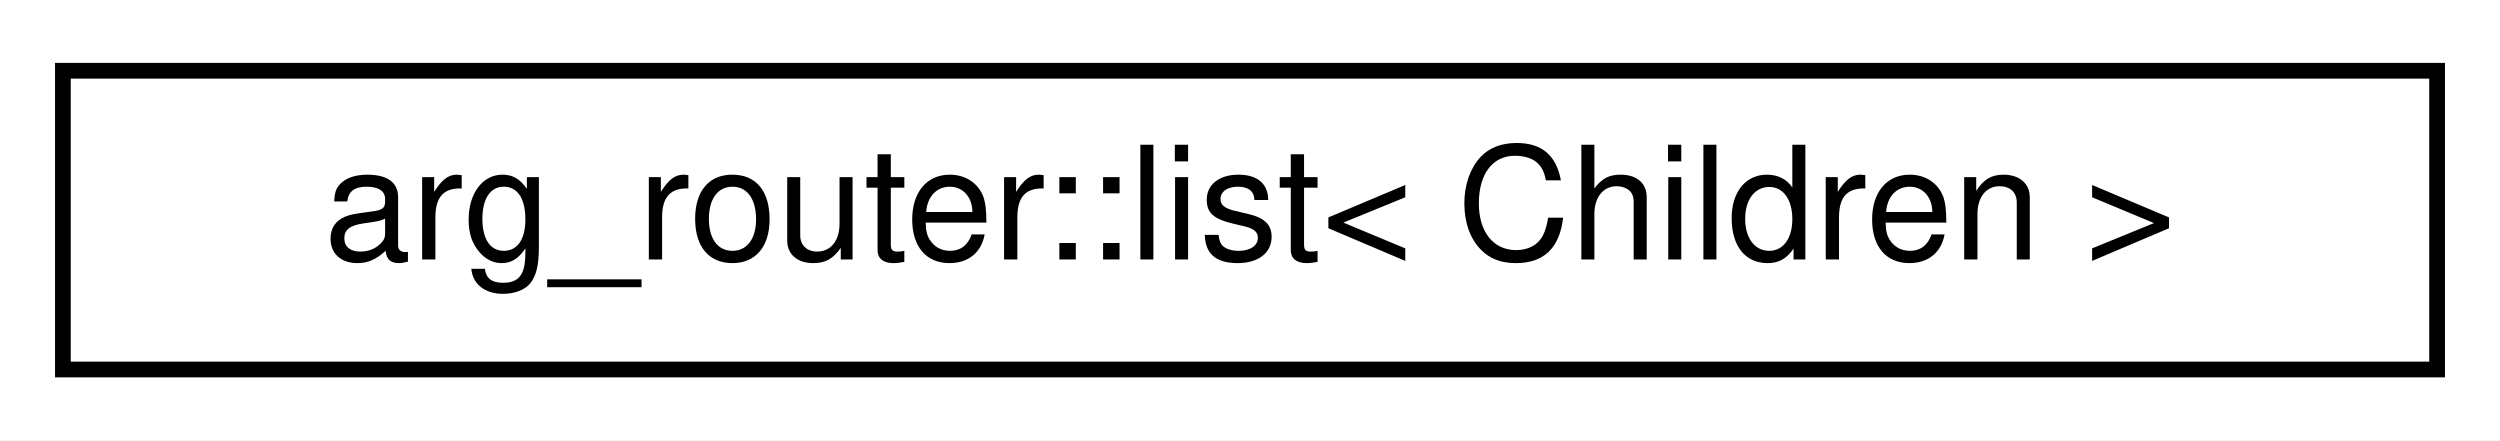
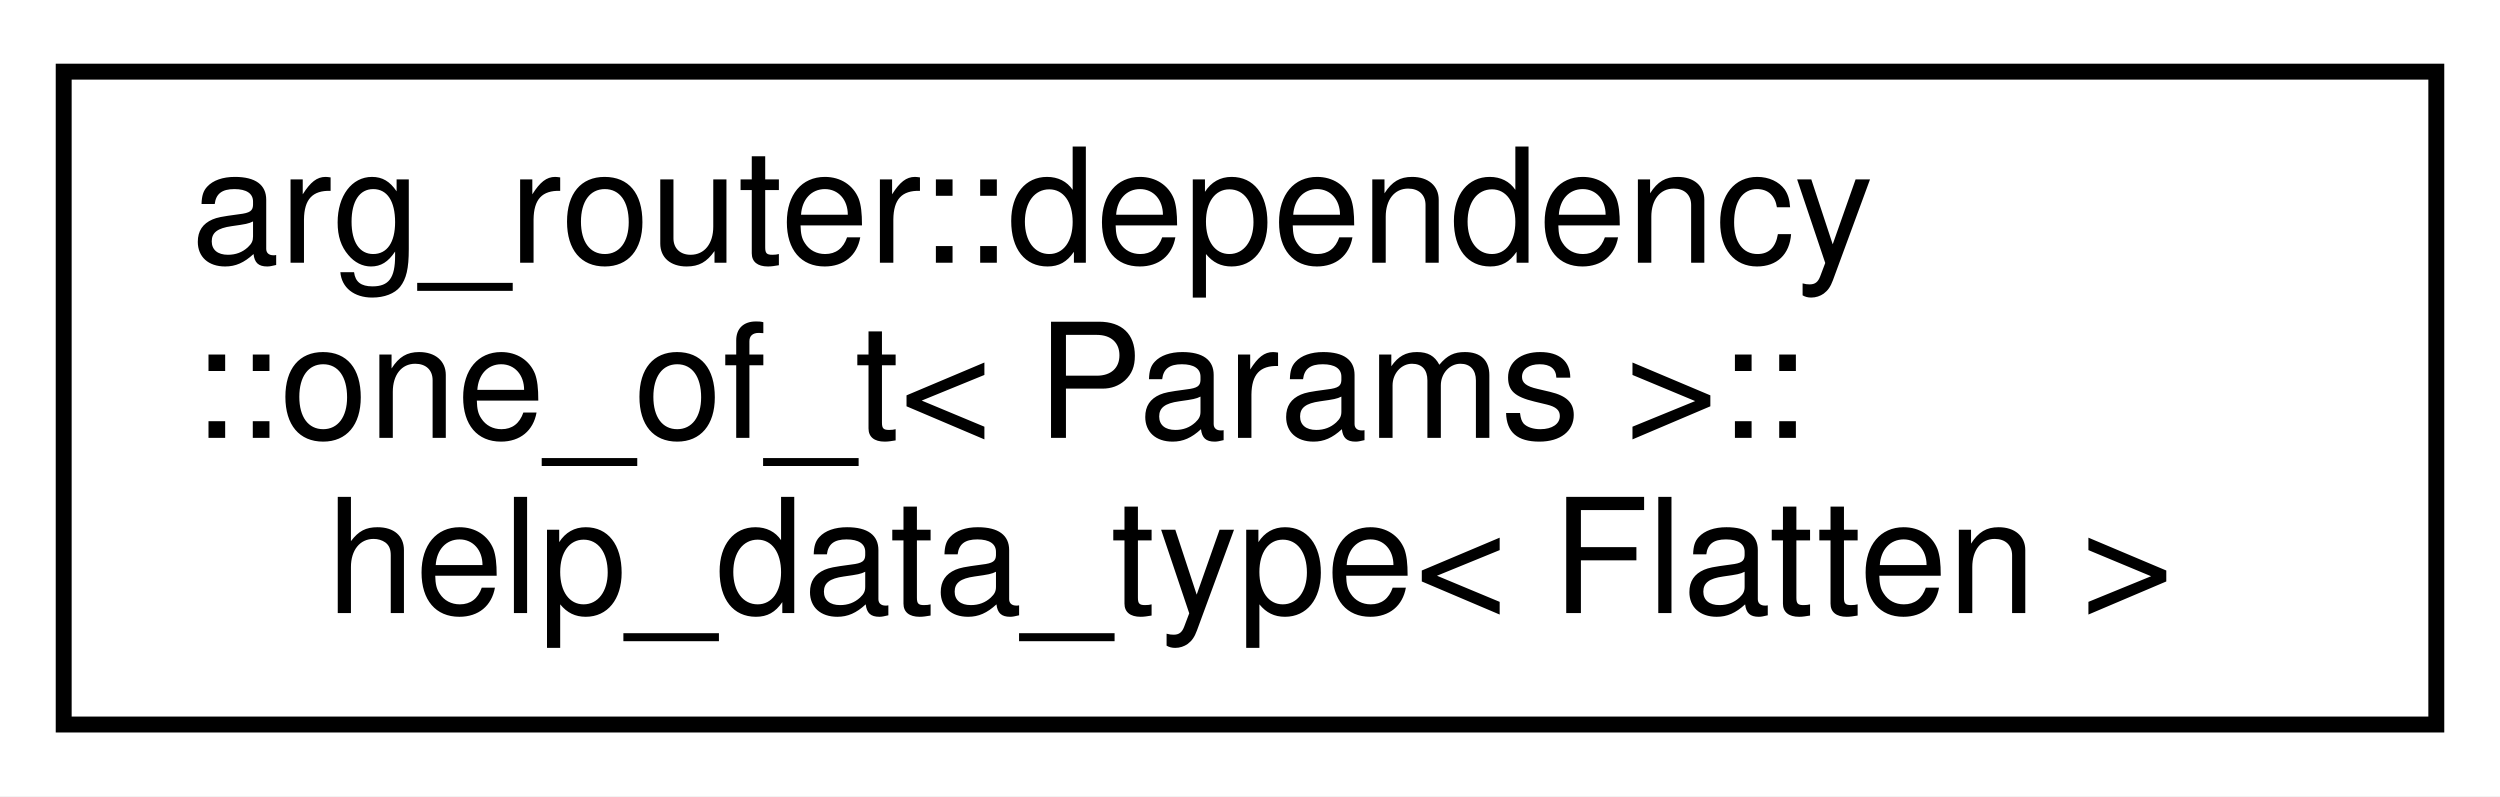
- <svg xmlns="http://www.w3.org/2000/svg" xmlns:xlink="http://www.w3.org/1999/xlink" width="159pt" height="28pt" viewBox="0.00 0.00 159.00 28.00">
-   <g id="graph0" class="graph" transform="scale(1 1) rotate(0) translate(4 24)">
-     <polygon fill="white" stroke="transparent" points="-4,4 -4,-24 155,-24 155,4 -4,4" />
+ <svg xmlns="http://www.w3.org/2000/svg" xmlns:xlink="http://www.w3.org/1999/xlink" width="157pt" height="50pt" viewBox="0.00 0.00 157.00 50.00">
+   <g id="graph0" class="graph" transform="scale(1 1) rotate(0) translate(4 46)">
+     <polygon fill="white" stroke="transparent" points="-4,4 -4,-46 153,-46 153,4 -4,4" />
    <g id="node1" class="node">
      <g id="a_node1">
-         <a xlink:href="classarg__router_1_1list.html" target="_top" xlink:title=" ">
-           <polygon fill="white" stroke="black" points="0,-0.5 0,-19.5 151,-19.5 151,-0.5 0,-0.5" />
-           <text text-anchor="middle" x="75.5" y="-7.5" font-family="Helvetica,sans-Serif" font-size="10.00">arg_router::list&lt; Children &gt;</text>
+         <a xlink:href="classarg__router_1_1dependency_1_1one__of__t_1_1help__data__type.html" target="_top" xlink:title=" ">
+           <polygon fill="white" stroke="black" points="0,-0.5 0,-41.5 149,-41.5 149,-0.5 0,-0.5" />
+           <text text-anchor="start" x="8" y="-29.5" font-family="Helvetica,sans-Serif" font-size="10.00">arg_router::dependency</text>
+           <text text-anchor="start" x="8" y="-18.5" font-family="Helvetica,sans-Serif" font-size="10.00">::one_of_t&lt; Params &gt;::</text>
+           <text text-anchor="middle" x="74.5" y="-7.5" font-family="Helvetica,sans-Serif" font-size="10.00">help_data_type&lt; Flatten &gt;</text>
        </a>
      </g>
    </g>
  </g>
</svg>
